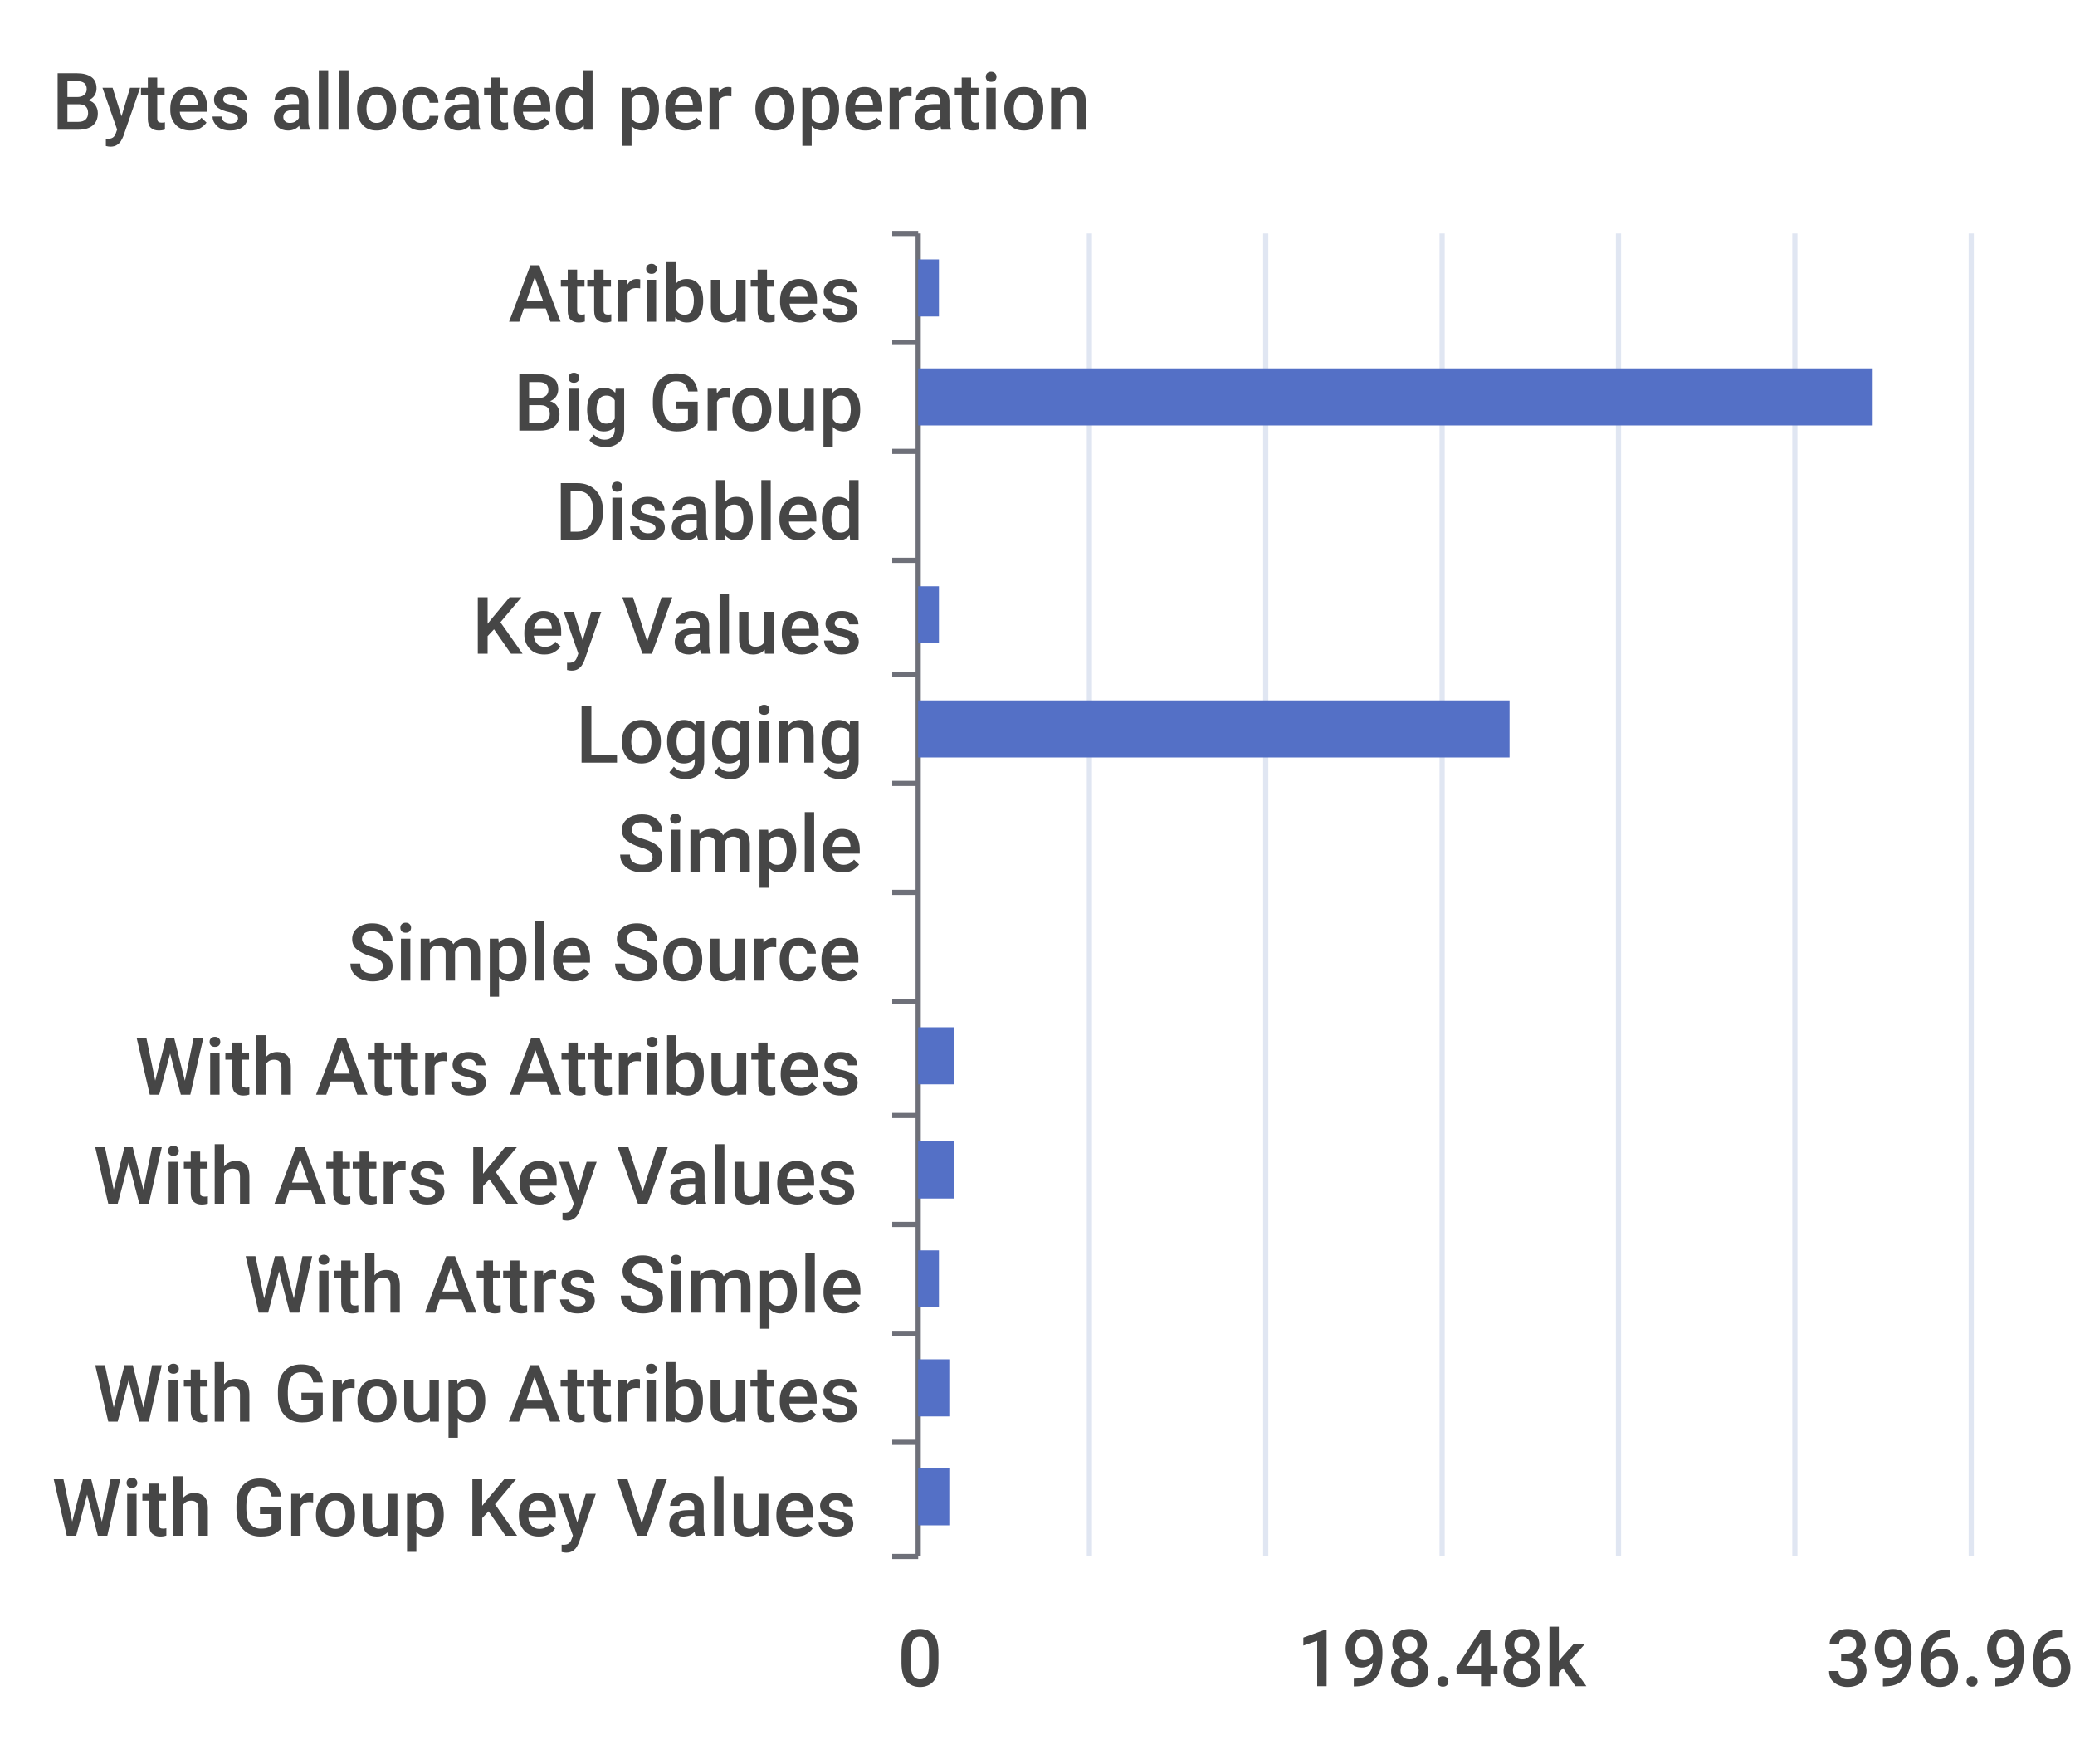
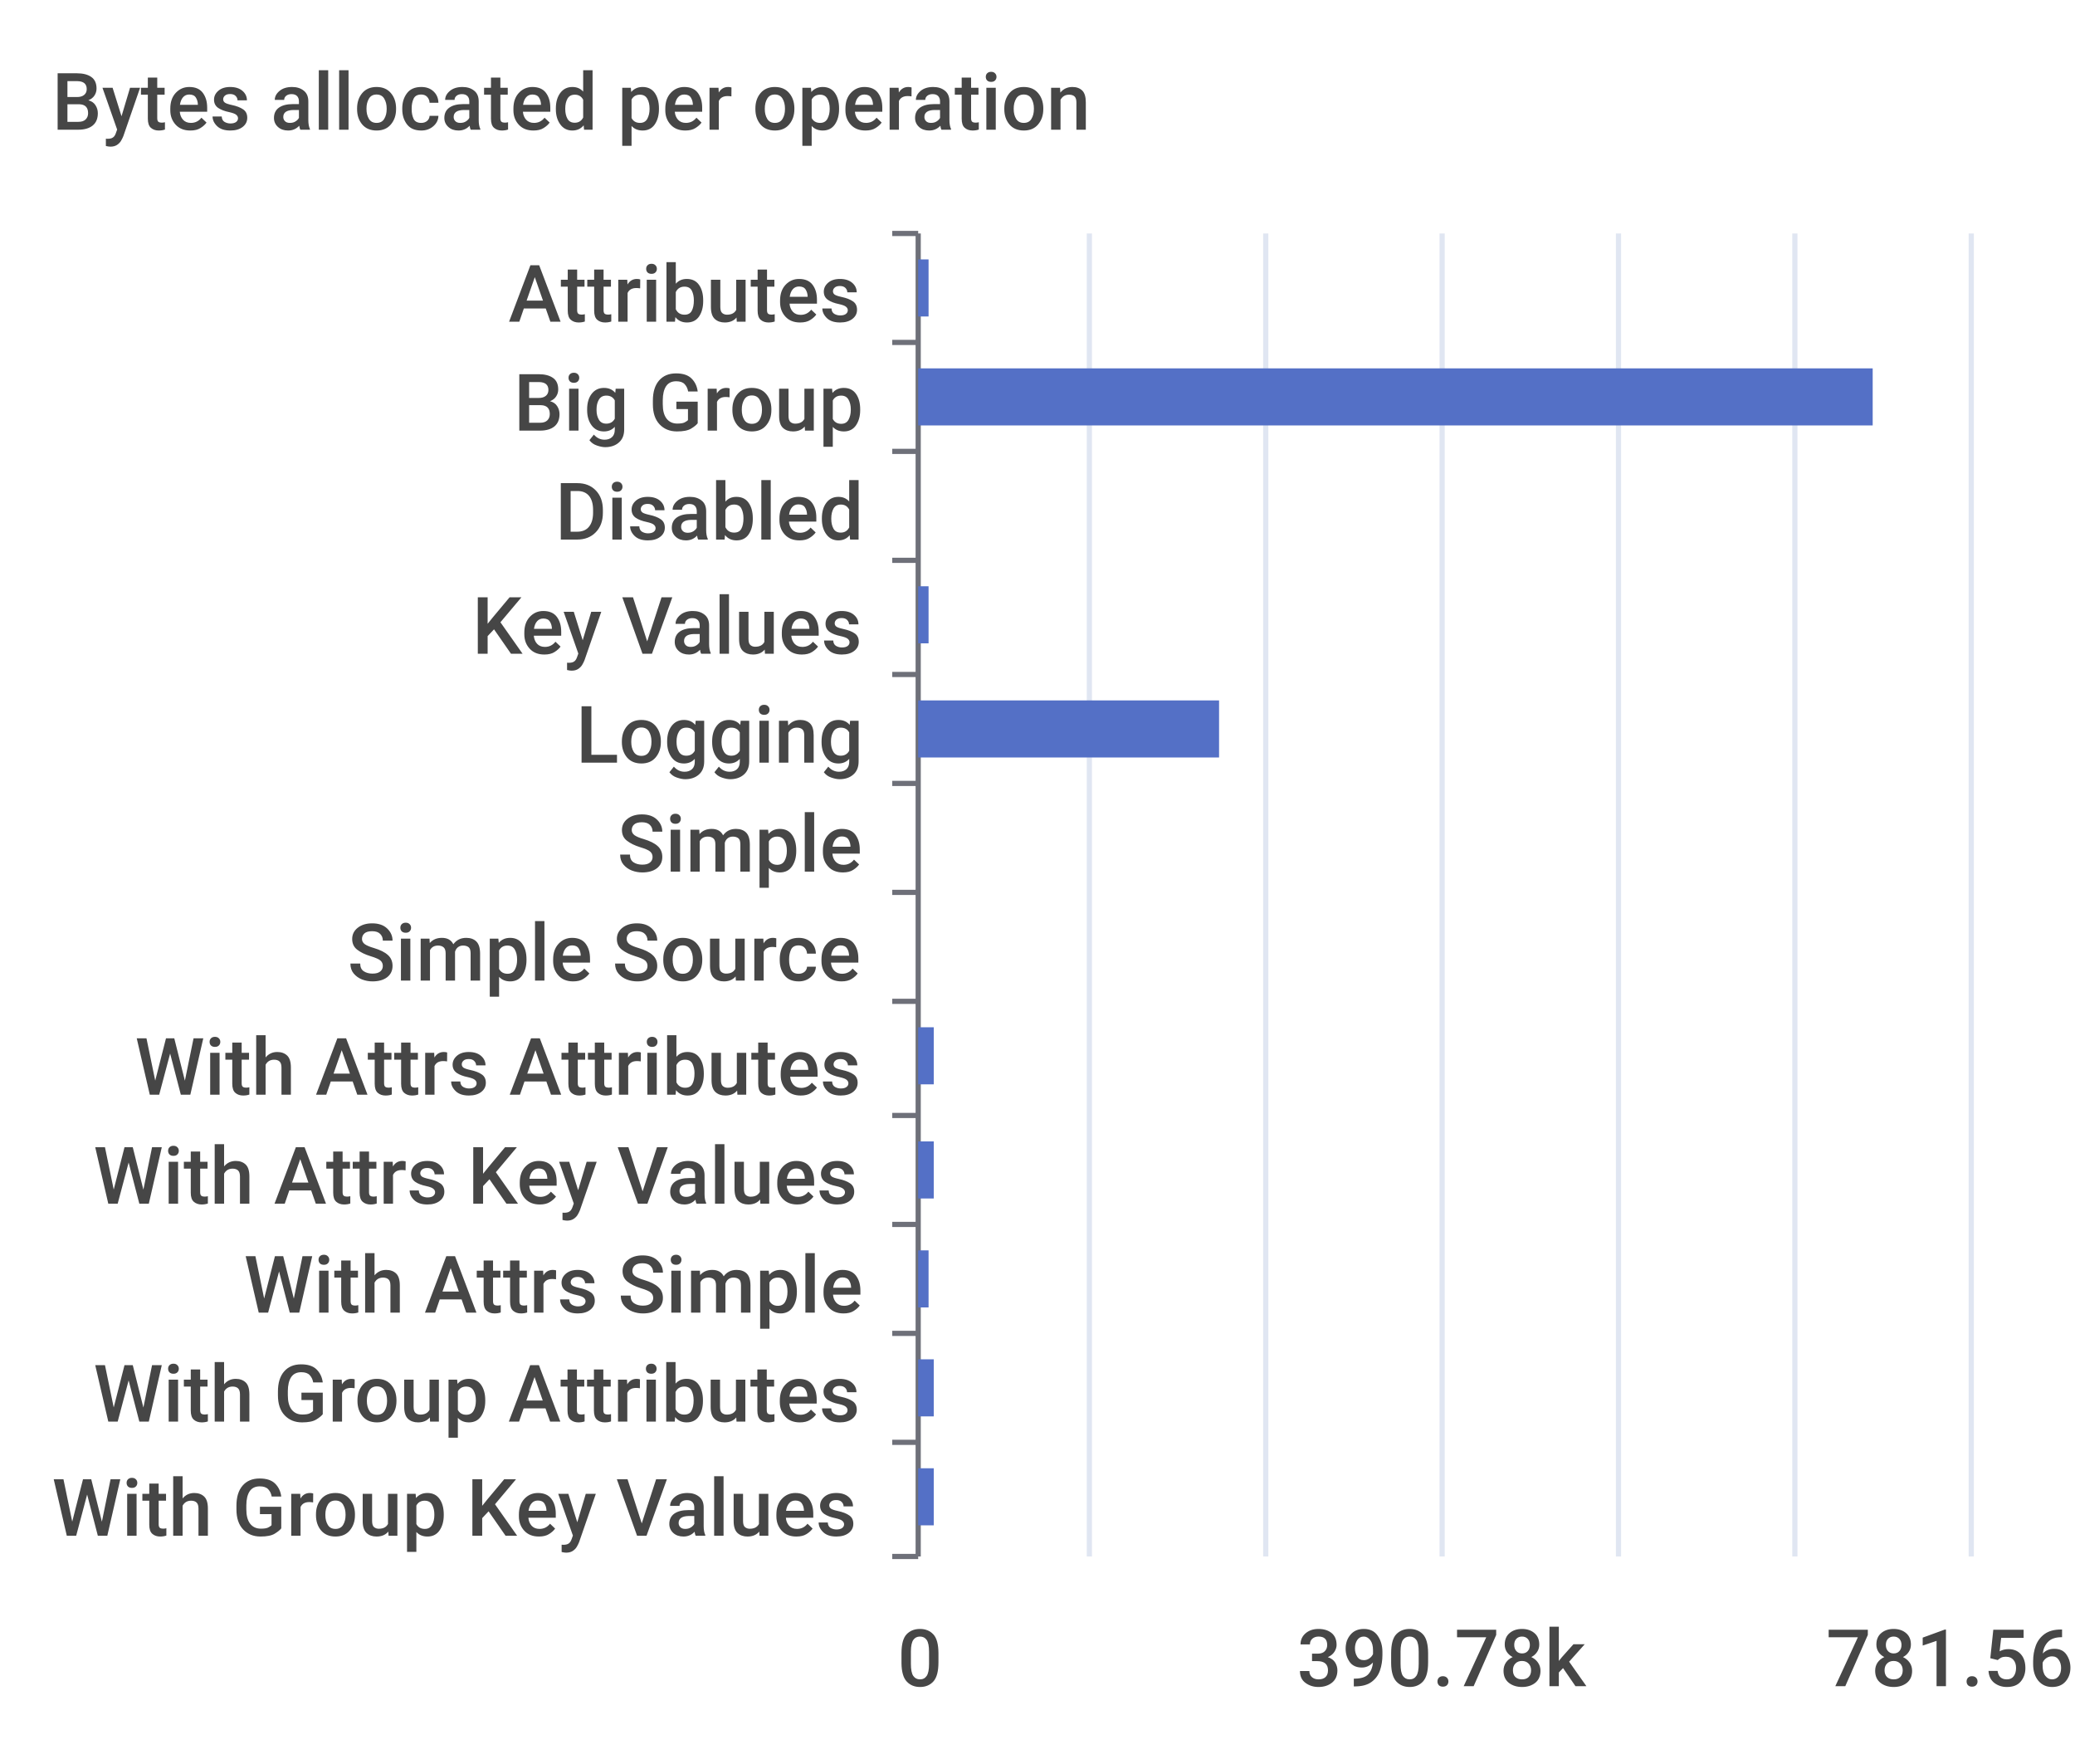
<svg xmlns="http://www.w3.org/2000/svg" width="400" height="340">\n<path d="M 0 0 L 400 0 L 400 340 L 0 340 L 0 0" style="stroke-width:0;stroke:none;fill:rgba(255,255,255,1.0)" />
  <text x="10" y="25" style="stroke-width:0;stroke:none;fill:rgba(70,70,70,1.0);font-size:15.3px;font-family:'Roboto Medium',sans-serif">Bytes allocated per operation</text>
  <path d="M 172 45 L 177 45" style="stroke-width:1;stroke:rgba(110,112,121,1.0);fill:none" />
  <path d="M 172 66 L 177 66" style="stroke-width:1;stroke:rgba(110,112,121,1.0);fill:none" />
  <path d="M 172 87 L 177 87" style="stroke-width:1;stroke:rgba(110,112,121,1.0);fill:none" />
  <path d="M 172 108 L 177 108" style="stroke-width:1;stroke:rgba(110,112,121,1.0);fill:none" />
  <path d="M 172 130 L 177 130" style="stroke-width:1;stroke:rgba(110,112,121,1.0);fill:none" />
  <path d="M 172 151 L 177 151" style="stroke-width:1;stroke:rgba(110,112,121,1.0);fill:none" />
  <path d="M 172 172 L 177 172" style="stroke-width:1;stroke:rgba(110,112,121,1.0);fill:none" />
  <path d="M 172 193 L 177 193" style="stroke-width:1;stroke:rgba(110,112,121,1.0);fill:none" />
  <path d="M 172 215 L 177 215" style="stroke-width:1;stroke:rgba(110,112,121,1.0);fill:none" />
  <path d="M 172 236 L 177 236" style="stroke-width:1;stroke:rgba(110,112,121,1.0);fill:none" />
  <path d="M 172 257 L 177 257" style="stroke-width:1;stroke:rgba(110,112,121,1.0);fill:none" />
  <path d="M 172 278 L 177 278" style="stroke-width:1;stroke:rgba(110,112,121,1.0);fill:none" />
  <path d="M 172 300 L 177 300" style="stroke-width:1;stroke:rgba(110,112,121,1.0);fill:none" />
  <path d="M 177 45 L 177 300" style="stroke-width:1;stroke:rgba(110,112,121,1.0);fill:none" />
  <text x="98" y="62" style="stroke-width:0;stroke:none;fill:rgba(70,70,70,1.0);font-size:15.3px;font-family:'Roboto Medium',sans-serif">Attributes</text>
  <text x="99" y="83" style="stroke-width:0;stroke:none;fill:rgba(70,70,70,1.0);font-size:15.3px;font-family:'Roboto Medium',sans-serif">Big Group</text>
  <text x="107" y="104" style="stroke-width:0;stroke:none;fill:rgba(70,70,70,1.0);font-size:15.3px;font-family:'Roboto Medium',sans-serif">Disabled</text>
  <text x="91" y="126" style="stroke-width:0;stroke:none;fill:rgba(70,70,70,1.0);font-size:15.3px;font-family:'Roboto Medium',sans-serif">Key Values</text>
  <text x="111" y="147" style="stroke-width:0;stroke:none;fill:rgba(70,70,70,1.0);font-size:15.3px;font-family:'Roboto Medium',sans-serif">Logging</text>
  <text x="119" y="168" style="stroke-width:0;stroke:none;fill:rgba(70,70,70,1.0);font-size:15.3px;font-family:'Roboto Medium',sans-serif">Simple</text>
  <text x="67" y="189" style="stroke-width:0;stroke:none;fill:rgba(70,70,70,1.0);font-size:15.3px;font-family:'Roboto Medium',sans-serif">Simple Source</text>
  <text x="26" y="211" style="stroke-width:0;stroke:none;fill:rgba(70,70,70,1.0);font-size:15.3px;font-family:'Roboto Medium',sans-serif">With Attrs Attributes</text>
  <text x="18" y="232" style="stroke-width:0;stroke:none;fill:rgba(70,70,70,1.0);font-size:15.3px;font-family:'Roboto Medium',sans-serif">With Attrs Key Values</text>
  <text x="47" y="253" style="stroke-width:0;stroke:none;fill:rgba(70,70,70,1.0);font-size:15.3px;font-family:'Roboto Medium',sans-serif">With Attrs Simple</text>
  <text x="18" y="274" style="stroke-width:0;stroke:none;fill:rgba(70,70,70,1.0);font-size:15.3px;font-family:'Roboto Medium',sans-serif">With Group Attributes</text>
  <text x="10" y="296" style="stroke-width:0;stroke:none;fill:rgba(70,70,70,1.0);font-size:15.3px;font-family:'Roboto Medium',sans-serif">With Group Key Values</text>
  <text x="173" y="325" style="stroke-width:0;stroke:none;fill:rgba(70,70,70,1.0);font-size:15.3px;font-family:'Roboto Medium',sans-serif">0</text>
-   <text x="250" y="325" style="stroke-width:0;stroke:none;fill:rgba(70,70,70,1.0);font-size:15.3px;font-family:'Roboto Medium',sans-serif">198.48k</text>
-   <text x="352" y="325" style="stroke-width:0;stroke:none;fill:rgba(70,70,70,1.0);font-size:15.3px;font-family:'Roboto Medium',sans-serif">396.96k</text>
+   <text x="250" y="325" style="stroke-width:0;stroke:none;fill:rgba(70,70,70,1.0);font-size:15.3px;font-family:'Roboto Medium',sans-serif">390.78k</text>
+   <text x="352" y="325" style="stroke-width:0;stroke:none;fill:rgba(70,70,70,1.0);font-size:15.3px;font-family:'Roboto Medium',sans-serif">781.56k</text>
  <path d="M 210 45 L 210 300" style="stroke-width:1;stroke:rgba(224,230,242,1.0);fill:none" />
  <path d="M 244 45 L 244 300" style="stroke-width:1;stroke:rgba(224,230,242,1.0);fill:none" />
  <path d="M 278 45 L 278 300" style="stroke-width:1;stroke:rgba(224,230,242,1.0);fill:none" />
  <path d="M 312 45 L 312 300" style="stroke-width:1;stroke:rgba(224,230,242,1.0);fill:none" />
  <path d="M 346 45 L 346 300" style="stroke-width:1;stroke:rgba(224,230,242,1.0);fill:none" />
  <path d="M 380 45 L 380 300" style="stroke-width:1;stroke:rgba(224,230,242,1.0);fill:none" />
-   <path d="M 177 283 L 183 283 L 183 294 L 177 294 L 177 283" style="stroke-width:0;stroke:none;fill:rgba(84,112,198,1.0)" />
-   <path d="M 177 262 L 183 262 L 183 273 L 177 273 L 177 262" style="stroke-width:0;stroke:none;fill:rgba(84,112,198,1.0)" />
-   <path d="M 177 241 L 181 241 L 181 252 L 177 252 L 177 241" style="stroke-width:0;stroke:none;fill:rgba(84,112,198,1.0)" />
-   <path d="M 177 220 L 184 220 L 184 231 L 177 231 L 177 220" style="stroke-width:0;stroke:none;fill:rgba(84,112,198,1.0)" />
-   <path d="M 177 198 L 184 198 L 184 209 L 177 209 L 177 198" style="stroke-width:0;stroke:none;fill:rgba(84,112,198,1.0)" />
+   <path d="M 177 283 L 180 283 L 180 294 L 177 294 L 177 283" style="stroke-width:0;stroke:none;fill:rgba(84,112,198,1.0)" />
+   <path d="M 177 262 L 180 262 L 180 273 L 177 273 L 177 262" style="stroke-width:0;stroke:none;fill:rgba(84,112,198,1.0)" />
+   <path d="M 177 241 L 179 241 L 179 252 L 177 252 L 177 241" style="stroke-width:0;stroke:none;fill:rgba(84,112,198,1.0)" />
+   <path d="M 177 220 L 180 220 L 180 231 L 177 231 L 177 220" style="stroke-width:0;stroke:none;fill:rgba(84,112,198,1.0)" />
+   <path d="M 177 198 L 180 198 L 180 209 L 177 209 L 177 198" style="stroke-width:0;stroke:none;fill:rgba(84,112,198,1.0)" />
  <path d="M 177 177 L 177 177 L 177 188 L 177 188 L 177 177" style="stroke-width:0;stroke:none;fill:rgba(84,112,198,1.0)" />
  <path d="M 177 156 L 177 156 L 177 167 L 177 167 L 177 156" style="stroke-width:0;stroke:none;fill:rgba(84,112,198,1.0)" />
-   <path d="M 177 135 L 291 135 L 291 146 L 177 146 L 177 135" style="stroke-width:0;stroke:none;fill:rgba(84,112,198,1.0)" />
-   <path d="M 177 113 L 181 113 L 181 124 L 177 124 L 177 113" style="stroke-width:0;stroke:none;fill:rgba(84,112,198,1.0)" />
+   <path d="M 177 135 L 235 135 L 235 146 L 177 146 L 177 135" style="stroke-width:0;stroke:none;fill:rgba(84,112,198,1.0)" />
+   <path d="M 177 113 L 179 113 L 179 124 L 177 124 L 177 113" style="stroke-width:0;stroke:none;fill:rgba(84,112,198,1.0)" />
  <path d="M 177 92 L 177 92 L 177 103 L 177 103 L 177 92" style="stroke-width:0;stroke:none;fill:rgba(84,112,198,1.0)" />
  <path d="M 177 71 L 361 71 L 361 82 L 177 82 L 177 71" style="stroke-width:0;stroke:none;fill:rgba(84,112,198,1.0)" />
-   <path d="M 177 50 L 181 50 L 181 61 L 177 61 L 177 50" style="stroke-width:0;stroke:none;fill:rgba(84,112,198,1.0)" />
+   <path d="M 177 50 L 179 50 L 179 61 L 177 61 L 177 50" style="stroke-width:0;stroke:none;fill:rgba(84,112,198,1.0)" />
</svg>
